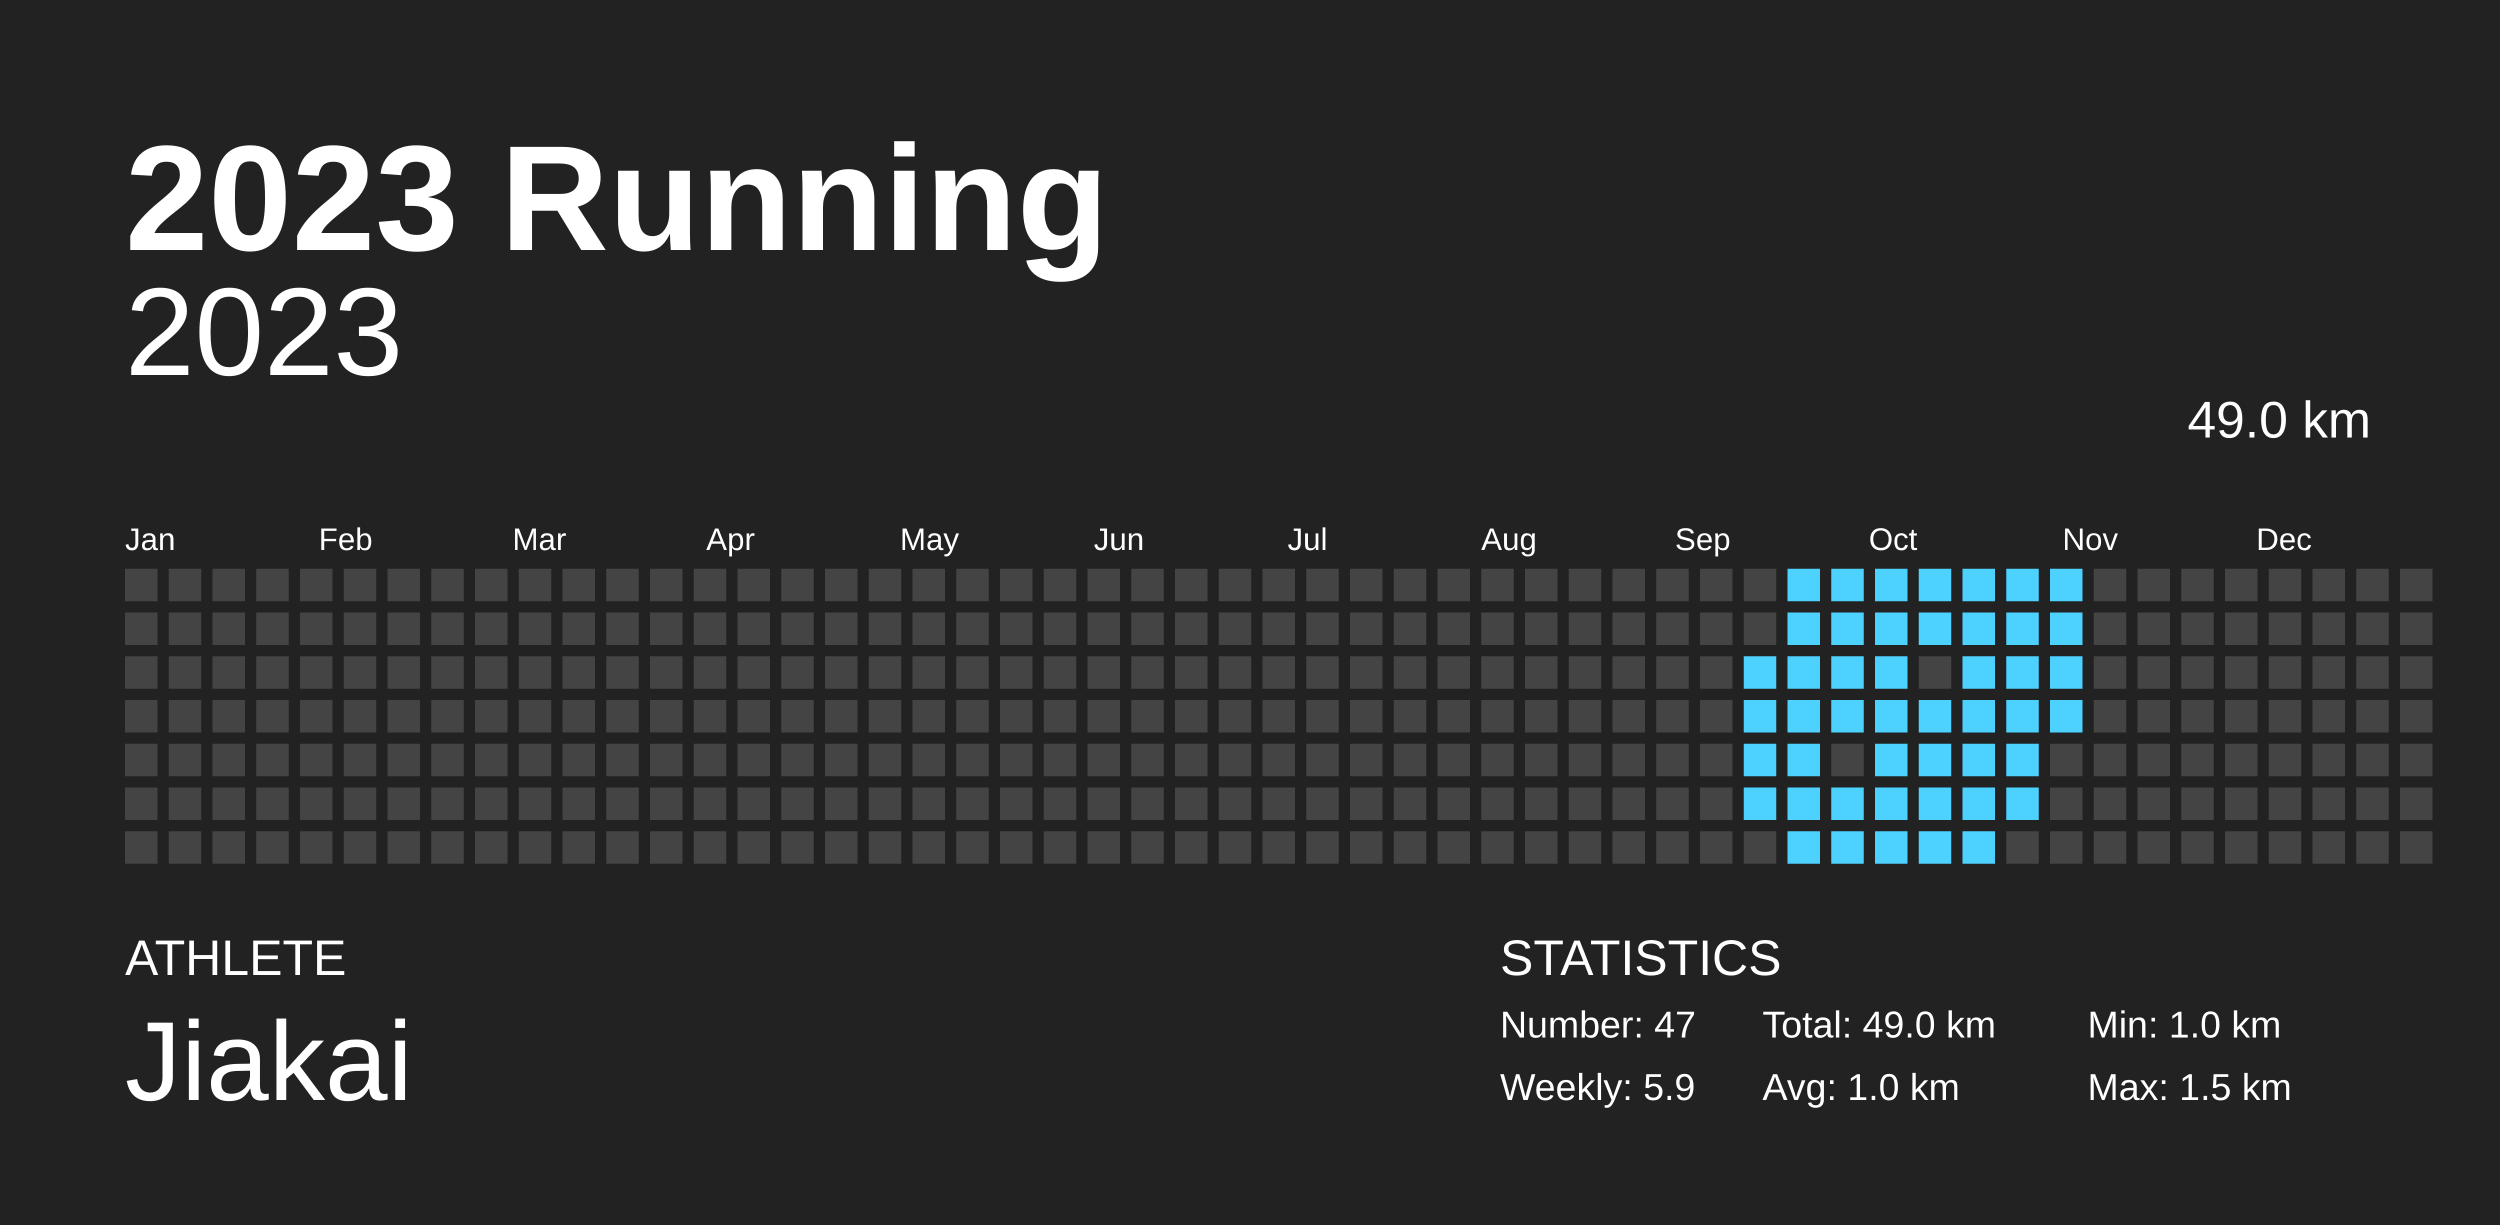
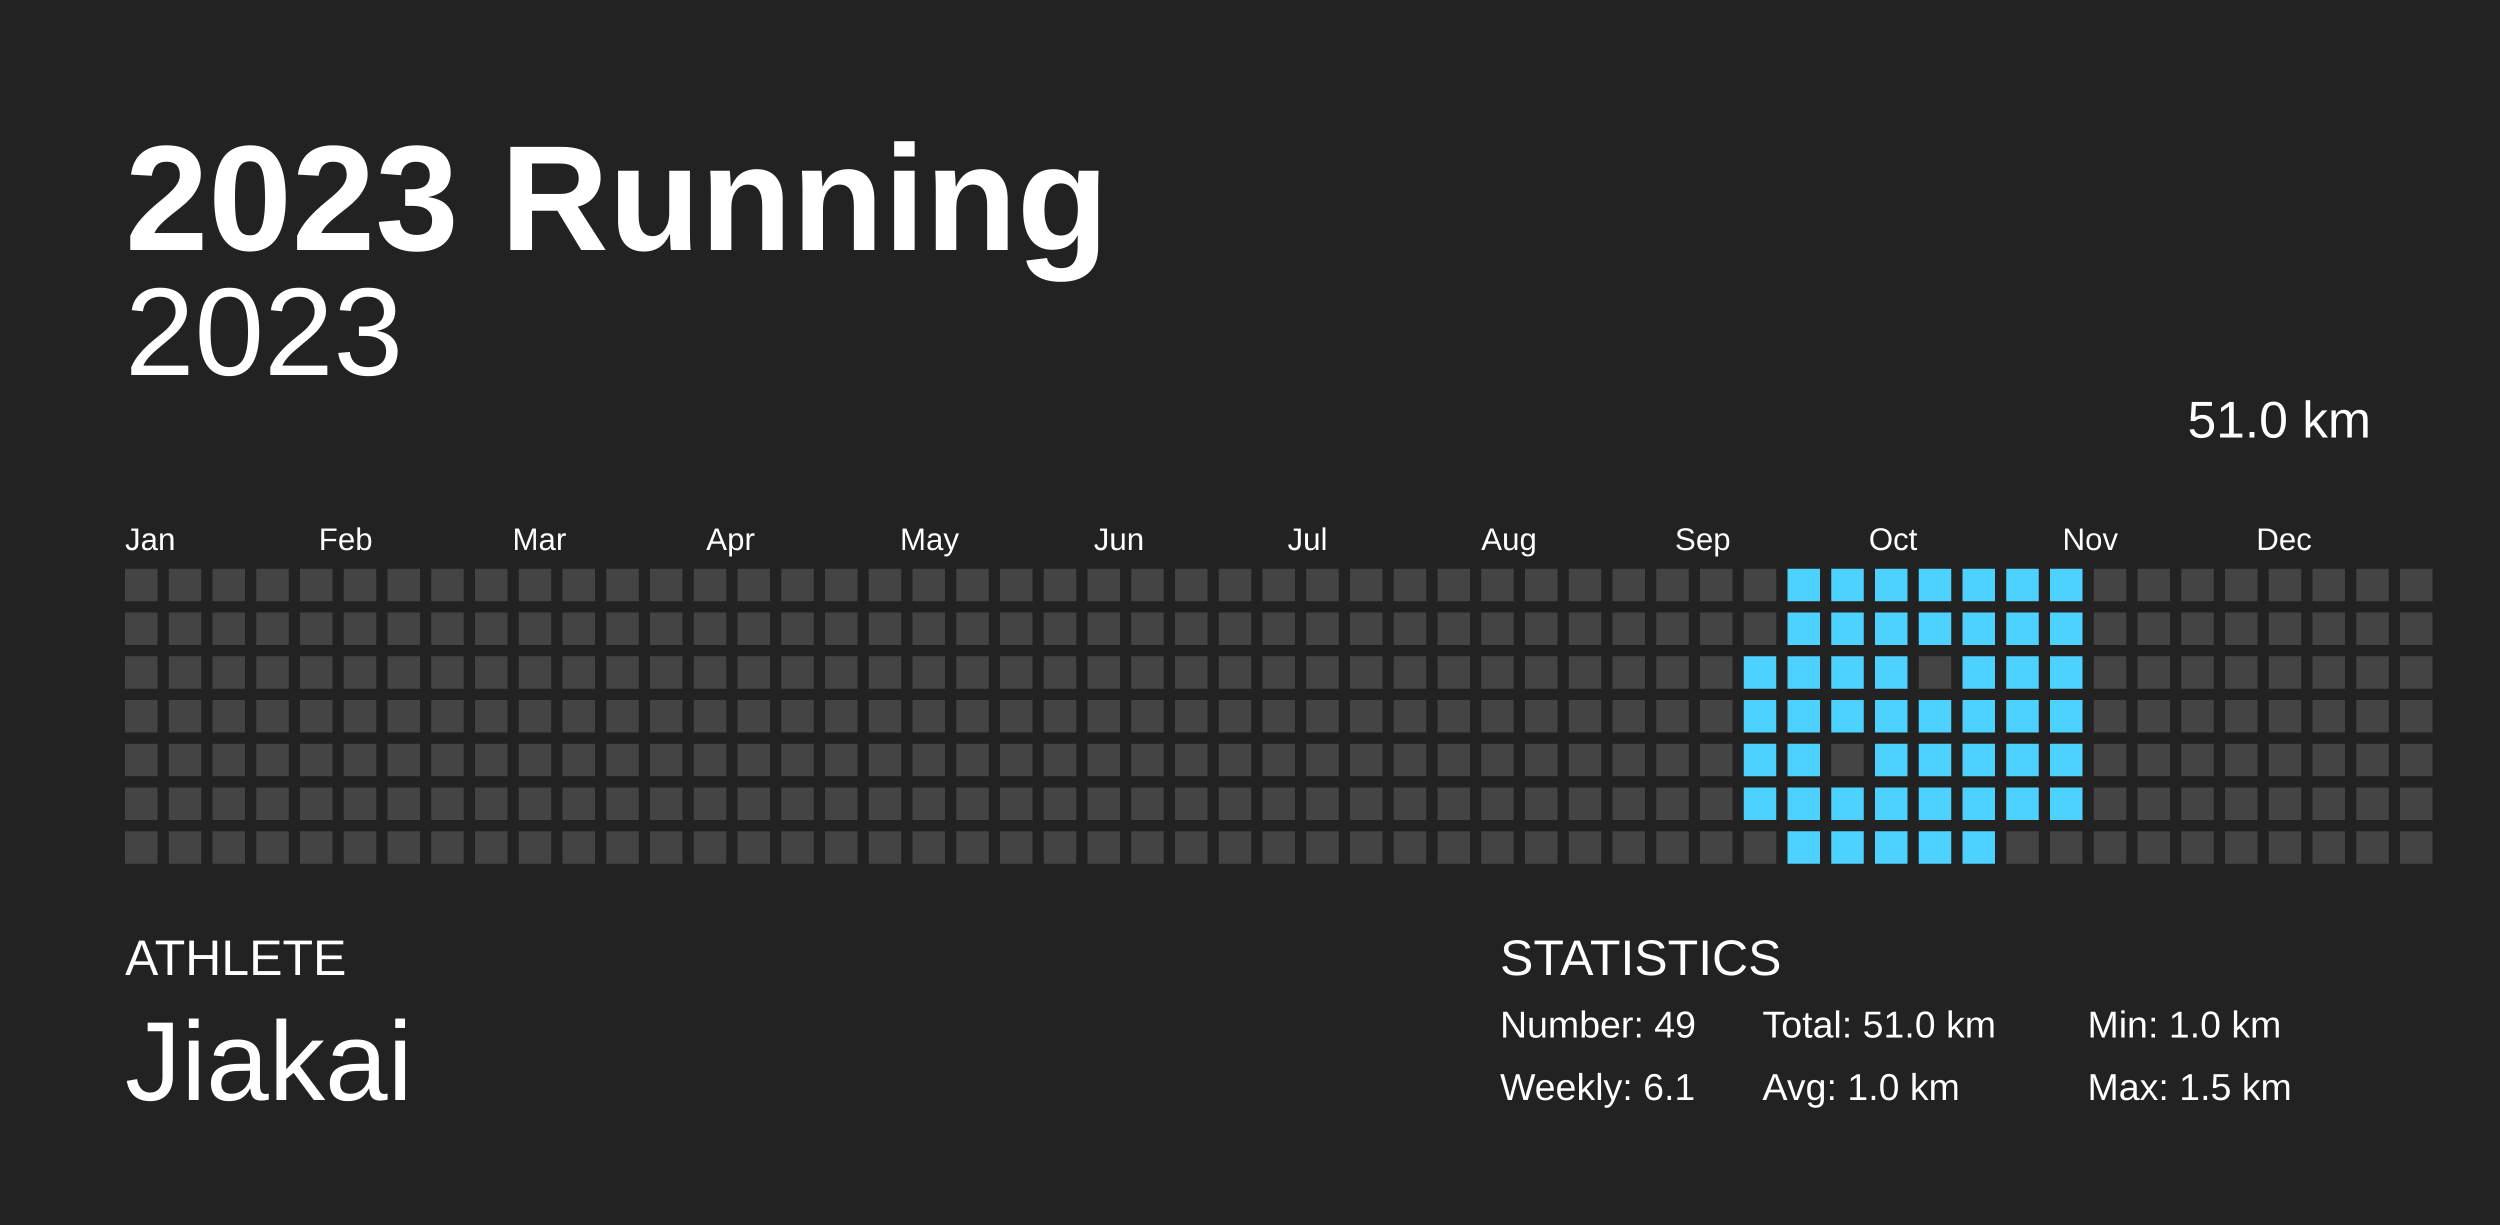
<svg xmlns="http://www.w3.org/2000/svg" baseProfile="full" height="98mm" version="1.1" viewBox="0,0,200,98" width="200mm">
  <defs />
  <rect fill="#222222" height="98" width="200" x="0" y="0" />
  <text fill="#FFFFFF" style="font-size:12px; font-family:Arial; font-weight:bold;" x="10" y="20">2023 Running</text>
  <text fill="#FFFFFF" style="font-size:4px; font-family:Arial" x="10" y="78">ATHLETE</text>
  <text fill="#FFFFFF" style="font-size:9px; font-family:Arial" x="10" y="88">Jiakai</text>
  <text fill="#FFFFFF" style="font-size:4px; font-family:Arial" x="120" y="78">STATISTICS</text>
-   <text fill="#FFFFFF" style="font-size:3px; font-family:Arial" x="120" y="83">Number: 47</text>
-   <text fill="#FFFFFF" style="font-size:3px; font-family:Arial" x="120" y="88">Weekly: 5.9</text>
-   <text fill="#FFFFFF" style="font-size:3px; font-family:Arial" x="141" y="83">Total: 49.0 km</text>
+   <text fill="#FFFFFF" style="font-size:3px; font-family:Arial" x="120" y="83">Number: 49</text>
+   <text fill="#FFFFFF" style="font-size:3px; font-family:Arial" x="120" y="88">Weekly: 6.1</text>
+   <text fill="#FFFFFF" style="font-size:3px; font-family:Arial" x="141" y="83">Total: 51.0 km</text>
  <text fill="#FFFFFF" style="font-size:3px; font-family:Arial" x="141" y="88">Avg: 1.0 km</text>
  <text fill="#FFFFFF" style="font-size:3px; font-family:Arial" x="167" y="83">Min: 1.0 km</text>
  <text fill="#FFFFFF" style="font-size:3px; font-family:Arial" x="167" y="88">Max: 1.5 km</text>
  <text alignment-baseline="hanging" fill="#FFFFFF" style="font-size:10.0px; font-family:Arial;" x="10" y="30">2023</text>
-   <text alignment-baseline="hanging" fill="#FFFFFF" style="font-size:4.125px; font-family:Arial;" x="175" y="35">49.0 km</text>
+   <text alignment-baseline="hanging" fill="#FFFFFF" style="font-size:4.125px; font-family:Arial;" x="175" y="35">51.0 km</text>
  <text fill="#FFFFFF" style="font-size:2.5px; font-family:Arial" x="10.0" y="44">Jan</text>
  <text fill="#FFFFFF" style="font-size:2.5px; font-family:Arial" x="25.5" y="44">Feb</text>
  <text fill="#FFFFFF" style="font-size:2.5px; font-family:Arial" x="41.0" y="44">Mar</text>
  <text fill="#FFFFFF" style="font-size:2.5px; font-family:Arial" x="56.5" y="44">Apr</text>
  <text fill="#FFFFFF" style="font-size:2.5px; font-family:Arial" x="72.0" y="44">May</text>
  <text fill="#FFFFFF" style="font-size:2.5px; font-family:Arial" x="87.5" y="44">Jun</text>
  <text fill="#FFFFFF" style="font-size:2.5px; font-family:Arial" x="103.0" y="44">Jul</text>
  <text fill="#FFFFFF" style="font-size:2.5px; font-family:Arial" x="118.5" y="44">Aug</text>
  <text fill="#FFFFFF" style="font-size:2.5px; font-family:Arial" x="134.0" y="44">Sep</text>
  <text fill="#FFFFFF" style="font-size:2.5px; font-family:Arial" x="149.5" y="44">Oct</text>
  <text fill="#FFFFFF" style="font-size:2.5px; font-family:Arial" x="165.0" y="44">Nov</text>
  <text fill="#FFFFFF" style="font-size:2.5px; font-family:Arial" x="180.5" y="44">Dec</text>
  <rect fill="#444444" height="2.6" width="2.6" x="10.0" y="45.5" />
  <rect fill="#444444" height="2.6" width="2.6" x="10.0" y="49.0" />
  <rect fill="#444444" height="2.6" width="2.6" x="10.0" y="52.5" />
  <rect fill="#444444" height="2.6" width="2.6" x="10.0" y="56.0" />
  <rect fill="#444444" height="2.6" width="2.6" x="10.0" y="59.5" />
  <rect fill="#444444" height="2.6" width="2.6" x="10.0" y="63.0" />
  <rect fill="#444444" height="2.6" width="2.6" x="10.0" y="66.5" />
  <rect fill="#444444" height="2.6" width="2.6" x="13.5" y="45.5" />
  <rect fill="#444444" height="2.6" width="2.6" x="13.5" y="49.0" />
  <rect fill="#444444" height="2.6" width="2.6" x="13.5" y="52.5" />
  <rect fill="#444444" height="2.6" width="2.6" x="13.5" y="56.0" />
  <rect fill="#444444" height="2.6" width="2.6" x="13.5" y="59.5" />
  <rect fill="#444444" height="2.6" width="2.6" x="13.5" y="63.0" />
  <rect fill="#444444" height="2.6" width="2.6" x="13.5" y="66.5" />
  <rect fill="#444444" height="2.6" width="2.6" x="17.0" y="45.5" />
  <rect fill="#444444" height="2.6" width="2.6" x="17.0" y="49.0" />
  <rect fill="#444444" height="2.6" width="2.6" x="17.0" y="52.5" />
  <rect fill="#444444" height="2.6" width="2.6" x="17.0" y="56.0" />
  <rect fill="#444444" height="2.6" width="2.6" x="17.0" y="59.5" />
  <rect fill="#444444" height="2.6" width="2.6" x="17.0" y="63.0" />
  <rect fill="#444444" height="2.6" width="2.6" x="17.0" y="66.5" />
  <rect fill="#444444" height="2.6" width="2.6" x="20.5" y="45.5" />
  <rect fill="#444444" height="2.6" width="2.6" x="20.5" y="49.0" />
  <rect fill="#444444" height="2.6" width="2.6" x="20.5" y="52.5" />
  <rect fill="#444444" height="2.6" width="2.6" x="20.5" y="56.0" />
  <rect fill="#444444" height="2.6" width="2.6" x="20.5" y="59.5" />
  <rect fill="#444444" height="2.6" width="2.6" x="20.5" y="63.0" />
  <rect fill="#444444" height="2.6" width="2.6" x="20.5" y="66.5" />
  <rect fill="#444444" height="2.6" width="2.6" x="24.0" y="45.5" />
  <rect fill="#444444" height="2.6" width="2.6" x="24.0" y="49.0" />
  <rect fill="#444444" height="2.6" width="2.6" x="24.0" y="52.5" />
  <rect fill="#444444" height="2.6" width="2.6" x="24.0" y="56.0" />
  <rect fill="#444444" height="2.6" width="2.6" x="24.0" y="59.5" />
  <rect fill="#444444" height="2.6" width="2.6" x="24.0" y="63.0" />
  <rect fill="#444444" height="2.6" width="2.6" x="24.0" y="66.5" />
  <rect fill="#444444" height="2.6" width="2.6" x="27.5" y="45.5" />
  <rect fill="#444444" height="2.6" width="2.6" x="27.5" y="49.0" />
  <rect fill="#444444" height="2.6" width="2.6" x="27.5" y="52.5" />
  <rect fill="#444444" height="2.6" width="2.6" x="27.5" y="56.0" />
  <rect fill="#444444" height="2.6" width="2.6" x="27.5" y="59.5" />
  <rect fill="#444444" height="2.6" width="2.6" x="27.5" y="63.0" />
  <rect fill="#444444" height="2.6" width="2.6" x="27.5" y="66.5" />
  <rect fill="#444444" height="2.6" width="2.6" x="31.0" y="45.5" />
  <rect fill="#444444" height="2.6" width="2.6" x="31.0" y="49.0" />
  <rect fill="#444444" height="2.6" width="2.6" x="31.0" y="52.5" />
  <rect fill="#444444" height="2.6" width="2.6" x="31.0" y="56.0" />
  <rect fill="#444444" height="2.6" width="2.6" x="31.0" y="59.5" />
  <rect fill="#444444" height="2.6" width="2.6" x="31.0" y="63.0" />
  <rect fill="#444444" height="2.6" width="2.6" x="31.0" y="66.5" />
  <rect fill="#444444" height="2.6" width="2.6" x="34.5" y="45.5" />
  <rect fill="#444444" height="2.6" width="2.6" x="34.5" y="49.0" />
  <rect fill="#444444" height="2.6" width="2.6" x="34.5" y="52.5" />
  <rect fill="#444444" height="2.6" width="2.6" x="34.5" y="56.0" />
  <rect fill="#444444" height="2.6" width="2.6" x="34.5" y="59.5" />
  <rect fill="#444444" height="2.6" width="2.6" x="34.5" y="63.0" />
  <rect fill="#444444" height="2.6" width="2.6" x="34.5" y="66.5" />
  <rect fill="#444444" height="2.6" width="2.6" x="38.0" y="45.5" />
  <rect fill="#444444" height="2.6" width="2.6" x="38.0" y="49.0" />
  <rect fill="#444444" height="2.6" width="2.6" x="38.0" y="52.5" />
  <rect fill="#444444" height="2.6" width="2.6" x="38.0" y="56.0" />
  <rect fill="#444444" height="2.6" width="2.6" x="38.0" y="59.5" />
  <rect fill="#444444" height="2.6" width="2.6" x="38.0" y="63.0" />
  <rect fill="#444444" height="2.6" width="2.6" x="38.0" y="66.5" />
  <rect fill="#444444" height="2.6" width="2.6" x="41.5" y="45.5" />
  <rect fill="#444444" height="2.6" width="2.6" x="41.5" y="49.0" />
  <rect fill="#444444" height="2.6" width="2.6" x="41.5" y="52.5" />
  <rect fill="#444444" height="2.6" width="2.6" x="41.5" y="56.0" />
  <rect fill="#444444" height="2.6" width="2.6" x="41.5" y="59.5" />
  <rect fill="#444444" height="2.6" width="2.6" x="41.5" y="63.0" />
  <rect fill="#444444" height="2.6" width="2.6" x="41.5" y="66.5" />
  <rect fill="#444444" height="2.6" width="2.6" x="45.0" y="45.5" />
  <rect fill="#444444" height="2.6" width="2.6" x="45.0" y="49.0" />
  <rect fill="#444444" height="2.6" width="2.6" x="45.0" y="52.5" />
  <rect fill="#444444" height="2.6" width="2.6" x="45.0" y="56.0" />
  <rect fill="#444444" height="2.6" width="2.6" x="45.0" y="59.5" />
  <rect fill="#444444" height="2.6" width="2.6" x="45.0" y="63.0" />
  <rect fill="#444444" height="2.6" width="2.6" x="45.0" y="66.5" />
  <rect fill="#444444" height="2.6" width="2.6" x="48.5" y="45.5" />
  <rect fill="#444444" height="2.6" width="2.6" x="48.5" y="49.0" />
  <rect fill="#444444" height="2.6" width="2.6" x="48.5" y="52.5" />
  <rect fill="#444444" height="2.6" width="2.6" x="48.5" y="56.0" />
  <rect fill="#444444" height="2.6" width="2.6" x="48.5" y="59.5" />
  <rect fill="#444444" height="2.6" width="2.6" x="48.5" y="63.0" />
  <rect fill="#444444" height="2.6" width="2.6" x="48.5" y="66.5" />
  <rect fill="#444444" height="2.6" width="2.6" x="52.0" y="45.5" />
  <rect fill="#444444" height="2.6" width="2.6" x="52.0" y="49.0" />
  <rect fill="#444444" height="2.6" width="2.6" x="52.0" y="52.5" />
  <rect fill="#444444" height="2.6" width="2.6" x="52.0" y="56.0" />
  <rect fill="#444444" height="2.6" width="2.6" x="52.0" y="59.5" />
  <rect fill="#444444" height="2.6" width="2.6" x="52.0" y="63.0" />
  <rect fill="#444444" height="2.6" width="2.6" x="52.0" y="66.5" />
  <rect fill="#444444" height="2.6" width="2.6" x="55.5" y="45.5" />
  <rect fill="#444444" height="2.6" width="2.6" x="55.5" y="49.0" />
  <rect fill="#444444" height="2.6" width="2.6" x="55.5" y="52.5" />
  <rect fill="#444444" height="2.6" width="2.6" x="55.5" y="56.0" />
  <rect fill="#444444" height="2.6" width="2.6" x="55.5" y="59.5" />
  <rect fill="#444444" height="2.6" width="2.6" x="55.5" y="63.0" />
  <rect fill="#444444" height="2.6" width="2.6" x="55.5" y="66.5" />
  <rect fill="#444444" height="2.6" width="2.6" x="59.0" y="45.5" />
  <rect fill="#444444" height="2.6" width="2.6" x="59.0" y="49.0" />
  <rect fill="#444444" height="2.6" width="2.6" x="59.0" y="52.5" />
  <rect fill="#444444" height="2.6" width="2.6" x="59.0" y="56.0" />
  <rect fill="#444444" height="2.6" width="2.6" x="59.0" y="59.5" />
  <rect fill="#444444" height="2.6" width="2.6" x="59.0" y="63.0" />
  <rect fill="#444444" height="2.6" width="2.6" x="59.0" y="66.5" />
  <rect fill="#444444" height="2.6" width="2.6" x="62.5" y="45.5" />
  <rect fill="#444444" height="2.6" width="2.6" x="62.5" y="49.0" />
  <rect fill="#444444" height="2.6" width="2.6" x="62.5" y="52.5" />
  <rect fill="#444444" height="2.6" width="2.6" x="62.5" y="56.0" />
  <rect fill="#444444" height="2.6" width="2.6" x="62.5" y="59.5" />
  <rect fill="#444444" height="2.6" width="2.6" x="62.5" y="63.0" />
  <rect fill="#444444" height="2.6" width="2.6" x="62.5" y="66.5" />
  <rect fill="#444444" height="2.6" width="2.6" x="66.0" y="45.5" />
  <rect fill="#444444" height="2.6" width="2.6" x="66.0" y="49.0" />
  <rect fill="#444444" height="2.6" width="2.6" x="66.0" y="52.5" />
  <rect fill="#444444" height="2.6" width="2.6" x="66.0" y="56.0" />
  <rect fill="#444444" height="2.6" width="2.6" x="66.0" y="59.5" />
  <rect fill="#444444" height="2.6" width="2.6" x="66.0" y="63.0" />
  <rect fill="#444444" height="2.6" width="2.6" x="66.0" y="66.5" />
  <rect fill="#444444" height="2.6" width="2.6" x="69.5" y="45.5" />
  <rect fill="#444444" height="2.6" width="2.6" x="69.5" y="49.0" />
  <rect fill="#444444" height="2.6" width="2.6" x="69.5" y="52.5" />
  <rect fill="#444444" height="2.6" width="2.6" x="69.5" y="56.0" />
  <rect fill="#444444" height="2.6" width="2.6" x="69.5" y="59.5" />
  <rect fill="#444444" height="2.6" width="2.6" x="69.5" y="63.0" />
  <rect fill="#444444" height="2.6" width="2.6" x="69.5" y="66.5" />
  <rect fill="#444444" height="2.6" width="2.6" x="73.0" y="45.5" />
  <rect fill="#444444" height="2.6" width="2.6" x="73.0" y="49.0" />
  <rect fill="#444444" height="2.6" width="2.6" x="73.0" y="52.5" />
  <rect fill="#444444" height="2.6" width="2.6" x="73.0" y="56.0" />
  <rect fill="#444444" height="2.6" width="2.6" x="73.0" y="59.5" />
  <rect fill="#444444" height="2.6" width="2.6" x="73.0" y="63.0" />
  <rect fill="#444444" height="2.6" width="2.6" x="73.0" y="66.5" />
  <rect fill="#444444" height="2.6" width="2.6" x="76.5" y="45.5" />
  <rect fill="#444444" height="2.6" width="2.6" x="76.5" y="49.0" />
  <rect fill="#444444" height="2.6" width="2.6" x="76.5" y="52.5" />
  <rect fill="#444444" height="2.6" width="2.6" x="76.5" y="56.0" />
  <rect fill="#444444" height="2.6" width="2.6" x="76.5" y="59.5" />
  <rect fill="#444444" height="2.6" width="2.6" x="76.5" y="63.0" />
  <rect fill="#444444" height="2.6" width="2.6" x="76.5" y="66.5" />
  <rect fill="#444444" height="2.6" width="2.6" x="80.0" y="45.5" />
  <rect fill="#444444" height="2.6" width="2.6" x="80.0" y="49.0" />
  <rect fill="#444444" height="2.6" width="2.6" x="80.0" y="52.5" />
  <rect fill="#444444" height="2.6" width="2.6" x="80.0" y="56.0" />
  <rect fill="#444444" height="2.6" width="2.6" x="80.0" y="59.5" />
  <rect fill="#444444" height="2.6" width="2.6" x="80.0" y="63.0" />
  <rect fill="#444444" height="2.6" width="2.6" x="80.0" y="66.5" />
  <rect fill="#444444" height="2.6" width="2.6" x="83.5" y="45.5" />
  <rect fill="#444444" height="2.6" width="2.6" x="83.5" y="49.0" />
  <rect fill="#444444" height="2.6" width="2.6" x="83.5" y="52.5" />
  <rect fill="#444444" height="2.6" width="2.6" x="83.5" y="56.0" />
  <rect fill="#444444" height="2.6" width="2.6" x="83.5" y="59.5" />
  <rect fill="#444444" height="2.6" width="2.6" x="83.5" y="63.0" />
  <rect fill="#444444" height="2.6" width="2.6" x="83.5" y="66.5" />
  <rect fill="#444444" height="2.6" width="2.6" x="87.0" y="45.5" />
  <rect fill="#444444" height="2.6" width="2.6" x="87.0" y="49.0" />
  <rect fill="#444444" height="2.6" width="2.6" x="87.0" y="52.5" />
  <rect fill="#444444" height="2.6" width="2.6" x="87.0" y="56.0" />
  <rect fill="#444444" height="2.6" width="2.6" x="87.0" y="59.5" />
  <rect fill="#444444" height="2.6" width="2.6" x="87.0" y="63.0" />
  <rect fill="#444444" height="2.6" width="2.6" x="87.0" y="66.5" />
  <rect fill="#444444" height="2.6" width="2.6" x="90.5" y="45.5" />
  <rect fill="#444444" height="2.6" width="2.6" x="90.5" y="49.0" />
  <rect fill="#444444" height="2.6" width="2.6" x="90.5" y="52.5" />
  <rect fill="#444444" height="2.6" width="2.6" x="90.5" y="56.0" />
  <rect fill="#444444" height="2.6" width="2.6" x="90.5" y="59.5" />
  <rect fill="#444444" height="2.6" width="2.6" x="90.5" y="63.0" />
  <rect fill="#444444" height="2.6" width="2.6" x="90.5" y="66.5" />
  <rect fill="#444444" height="2.6" width="2.6" x="94.0" y="45.5" />
  <rect fill="#444444" height="2.6" width="2.6" x="94.0" y="49.0" />
  <rect fill="#444444" height="2.6" width="2.6" x="94.0" y="52.5" />
  <rect fill="#444444" height="2.6" width="2.6" x="94.0" y="56.0" />
  <rect fill="#444444" height="2.6" width="2.6" x="94.0" y="59.5" />
  <rect fill="#444444" height="2.6" width="2.6" x="94.0" y="63.0" />
  <rect fill="#444444" height="2.6" width="2.6" x="94.0" y="66.5" />
  <rect fill="#444444" height="2.6" width="2.6" x="97.5" y="45.5" />
  <rect fill="#444444" height="2.6" width="2.6" x="97.5" y="49.0" />
  <rect fill="#444444" height="2.6" width="2.6" x="97.5" y="52.5" />
  <rect fill="#444444" height="2.6" width="2.6" x="97.5" y="56.0" />
  <rect fill="#444444" height="2.6" width="2.6" x="97.5" y="59.5" />
  <rect fill="#444444" height="2.6" width="2.6" x="97.5" y="63.0" />
  <rect fill="#444444" height="2.6" width="2.6" x="97.5" y="66.5" />
  <rect fill="#444444" height="2.6" width="2.6" x="101.0" y="45.5" />
  <rect fill="#444444" height="2.6" width="2.6" x="101.0" y="49.0" />
  <rect fill="#444444" height="2.6" width="2.6" x="101.0" y="52.5" />
  <rect fill="#444444" height="2.6" width="2.6" x="101.0" y="56.0" />
  <rect fill="#444444" height="2.6" width="2.6" x="101.0" y="59.5" />
  <rect fill="#444444" height="2.6" width="2.6" x="101.0" y="63.0" />
  <rect fill="#444444" height="2.6" width="2.6" x="101.0" y="66.5" />
  <rect fill="#444444" height="2.6" width="2.6" x="104.5" y="45.5" />
  <rect fill="#444444" height="2.6" width="2.6" x="104.5" y="49.0" />
  <rect fill="#444444" height="2.6" width="2.6" x="104.5" y="52.5" />
  <rect fill="#444444" height="2.6" width="2.6" x="104.5" y="56.0" />
  <rect fill="#444444" height="2.6" width="2.6" x="104.5" y="59.5" />
  <rect fill="#444444" height="2.6" width="2.6" x="104.5" y="63.0" />
  <rect fill="#444444" height="2.6" width="2.6" x="104.5" y="66.5" />
  <rect fill="#444444" height="2.6" width="2.6" x="108.0" y="45.5" />
  <rect fill="#444444" height="2.6" width="2.6" x="108.0" y="49.0" />
  <rect fill="#444444" height="2.6" width="2.6" x="108.0" y="52.5" />
  <rect fill="#444444" height="2.6" width="2.6" x="108.0" y="56.0" />
  <rect fill="#444444" height="2.6" width="2.6" x="108.0" y="59.5" />
  <rect fill="#444444" height="2.6" width="2.6" x="108.0" y="63.0" />
  <rect fill="#444444" height="2.6" width="2.6" x="108.0" y="66.5" />
  <rect fill="#444444" height="2.6" width="2.6" x="111.5" y="45.5" />
  <rect fill="#444444" height="2.6" width="2.6" x="111.5" y="49.0" />
  <rect fill="#444444" height="2.6" width="2.6" x="111.5" y="52.5" />
  <rect fill="#444444" height="2.6" width="2.6" x="111.5" y="56.0" />
  <rect fill="#444444" height="2.6" width="2.6" x="111.5" y="59.5" />
  <rect fill="#444444" height="2.6" width="2.6" x="111.5" y="63.0" />
  <rect fill="#444444" height="2.6" width="2.6" x="111.5" y="66.5" />
  <rect fill="#444444" height="2.6" width="2.6" x="115.0" y="45.5" />
  <rect fill="#444444" height="2.6" width="2.6" x="115.0" y="49.0" />
  <rect fill="#444444" height="2.6" width="2.6" x="115.0" y="52.5" />
  <rect fill="#444444" height="2.6" width="2.6" x="115.0" y="56.0" />
  <rect fill="#444444" height="2.6" width="2.6" x="115.0" y="59.5" />
  <rect fill="#444444" height="2.6" width="2.6" x="115.0" y="63.0" />
  <rect fill="#444444" height="2.6" width="2.6" x="115.0" y="66.5" />
  <rect fill="#444444" height="2.6" width="2.6" x="118.5" y="45.5" />
  <rect fill="#444444" height="2.6" width="2.6" x="118.5" y="49.0" />
  <rect fill="#444444" height="2.6" width="2.6" x="118.5" y="52.5" />
  <rect fill="#444444" height="2.6" width="2.6" x="118.5" y="56.0" />
  <rect fill="#444444" height="2.6" width="2.6" x="118.5" y="59.5" />
  <rect fill="#444444" height="2.6" width="2.6" x="118.5" y="63.0" />
  <rect fill="#444444" height="2.6" width="2.6" x="118.5" y="66.5" />
  <rect fill="#444444" height="2.6" width="2.6" x="122.0" y="45.5" />
  <rect fill="#444444" height="2.6" width="2.6" x="122.0" y="49.0" />
  <rect fill="#444444" height="2.6" width="2.6" x="122.0" y="52.5" />
  <rect fill="#444444" height="2.6" width="2.6" x="122.0" y="56.0" />
  <rect fill="#444444" height="2.6" width="2.6" x="122.0" y="59.5" />
  <rect fill="#444444" height="2.6" width="2.6" x="122.0" y="63.0" />
  <rect fill="#444444" height="2.6" width="2.6" x="122.0" y="66.5" />
  <rect fill="#444444" height="2.6" width="2.6" x="125.5" y="45.5" />
  <rect fill="#444444" height="2.6" width="2.6" x="125.5" y="49.0" />
  <rect fill="#444444" height="2.6" width="2.6" x="125.5" y="52.5" />
  <rect fill="#444444" height="2.6" width="2.6" x="125.5" y="56.0" />
  <rect fill="#444444" height="2.6" width="2.6" x="125.5" y="59.5" />
  <rect fill="#444444" height="2.6" width="2.6" x="125.5" y="63.0" />
  <rect fill="#444444" height="2.6" width="2.6" x="125.5" y="66.5" />
  <rect fill="#444444" height="2.6" width="2.6" x="129.0" y="45.5" />
  <rect fill="#444444" height="2.6" width="2.6" x="129.0" y="49.0" />
  <rect fill="#444444" height="2.6" width="2.6" x="129.0" y="52.5" />
  <rect fill="#444444" height="2.6" width="2.6" x="129.0" y="56.0" />
  <rect fill="#444444" height="2.6" width="2.6" x="129.0" y="59.5" />
  <rect fill="#444444" height="2.6" width="2.6" x="129.0" y="63.0" />
  <rect fill="#444444" height="2.6" width="2.6" x="129.0" y="66.5" />
  <rect fill="#444444" height="2.6" width="2.6" x="132.5" y="45.5" />
  <rect fill="#444444" height="2.6" width="2.6" x="132.5" y="49.0" />
  <rect fill="#444444" height="2.6" width="2.6" x="132.5" y="52.5" />
  <rect fill="#444444" height="2.6" width="2.6" x="132.5" y="56.0" />
  <rect fill="#444444" height="2.6" width="2.6" x="132.5" y="59.5" />
  <rect fill="#444444" height="2.6" width="2.6" x="132.5" y="63.0" />
  <rect fill="#444444" height="2.6" width="2.6" x="132.5" y="66.5" />
  <rect fill="#444444" height="2.6" width="2.6" x="136.0" y="45.5" />
  <rect fill="#444444" height="2.6" width="2.6" x="136.0" y="49.0" />
  <rect fill="#444444" height="2.6" width="2.6" x="136.0" y="52.5" />
  <rect fill="#444444" height="2.6" width="2.6" x="136.0" y="56.0" />
  <rect fill="#444444" height="2.6" width="2.6" x="136.0" y="59.5" />
  <rect fill="#444444" height="2.6" width="2.6" x="136.0" y="63.0" />
  <rect fill="#444444" height="2.6" width="2.6" x="136.0" y="66.5" />
  <rect fill="#444444" height="2.6" width="2.6" x="139.5" y="45.5" />
  <rect fill="#444444" height="2.6" width="2.6" x="139.5" y="49.0" />
  <rect fill="#4dd2ff" height="2.6" width="2.6" x="139.5" y="52.5" />
  <rect fill="#4dd2ff" height="2.6" width="2.6" x="139.5" y="56.0" />
  <rect fill="#4dd2ff" height="2.6" width="2.6" x="139.5" y="59.5" />
  <rect fill="#4dd2ff" height="2.6" width="2.6" x="139.5" y="63.0" />
  <rect fill="#444444" height="2.6" width="2.6" x="139.5" y="66.5" />
  <rect fill="#4dd2ff" height="2.6" width="2.6" x="143.0" y="45.5" />
  <rect fill="#4dd2ff" height="2.6" width="2.6" x="143.0" y="49.0" />
  <rect fill="#4dd2ff" height="2.6" width="2.6" x="143.0" y="52.5" />
  <rect fill="#4dd2ff" height="2.6" width="2.6" x="143.0" y="56.0" />
  <rect fill="#4dd2ff" height="2.6" width="2.6" x="143.0" y="59.5" />
  <rect fill="#4dd2ff" height="2.6" width="2.6" x="143.0" y="63.0" />
  <rect fill="#4dd2ff" height="2.6" width="2.6" x="143.0" y="66.5" />
  <rect fill="#4dd2ff" height="2.6" width="2.6" x="146.5" y="45.5" />
  <rect fill="#4dd2ff" height="2.6" width="2.6" x="146.5" y="49.0" />
  <rect fill="#4dd2ff" height="2.6" width="2.6" x="146.5" y="52.5" />
  <rect fill="#4dd2ff" height="2.6" width="2.6" x="146.5" y="56.0" />
  <rect fill="#444444" height="2.6" width="2.6" x="146.5" y="59.5" />
  <rect fill="#4dd2ff" height="2.6" width="2.6" x="146.5" y="63.0" />
  <rect fill="#4dd2ff" height="2.6" width="2.6" x="146.5" y="66.5" />
  <rect fill="#4dd2ff" height="2.6" width="2.6" x="150.0" y="45.5" />
  <rect fill="#4dd2ff" height="2.6" width="2.6" x="150.0" y="49.0" />
  <rect fill="#4dd2ff" height="2.6" width="2.6" x="150.0" y="52.5" />
  <rect fill="#4dd2ff" height="2.6" width="2.6" x="150.0" y="56.0" />
  <rect fill="#4dd2ff" height="2.6" width="2.6" x="150.0" y="59.5" />
  <rect fill="#4dd2ff" height="2.6" width="2.6" x="150.0" y="63.0" />
  <rect fill="#4dd2ff" height="2.6" width="2.6" x="150.0" y="66.5" />
  <rect fill="#4dd2ff" height="2.6" width="2.6" x="153.5" y="45.5" />
  <rect fill="#4dd2ff" height="2.6" width="2.6" x="153.5" y="49.0" />
  <rect fill="#444444" height="2.6" width="2.6" x="153.5" y="52.5" />
  <rect fill="#4dd2ff" height="2.6" width="2.6" x="153.5" y="56.0" />
  <rect fill="#4dd2ff" height="2.6" width="2.6" x="153.5" y="59.5" />
  <rect fill="#4dd2ff" height="2.6" width="2.6" x="153.5" y="63.0" />
  <rect fill="#4dd2ff" height="2.6" width="2.6" x="153.5" y="66.5" />
  <rect fill="#4dd2ff" height="2.6" width="2.6" x="157.0" y="45.5" />
  <rect fill="#4dd2ff" height="2.6" width="2.6" x="157.0" y="49.0" />
  <rect fill="#4dd2ff" height="2.6" width="2.6" x="157.0" y="52.5" />
  <rect fill="#4dd2ff" height="2.6" width="2.6" x="157.0" y="56.0" />
  <rect fill="#4dd2ff" height="2.6" width="2.6" x="157.0" y="59.5" />
  <rect fill="#4dd2ff" height="2.6" width="2.6" x="157.0" y="63.0" />
  <rect fill="#4dd2ff" height="2.6" width="2.6" x="157.0" y="66.5" />
  <rect fill="#4dd2ff" height="2.6" width="2.6" x="160.5" y="45.5" />
  <rect fill="#4dd2ff" height="2.6" width="2.6" x="160.5" y="49.0" />
  <rect fill="#4dd2ff" height="2.6" width="2.6" x="160.5" y="52.5" />
  <rect fill="#4dd2ff" height="2.6" width="2.6" x="160.5" y="56.0" />
  <rect fill="#4dd2ff" height="2.6" width="2.6" x="160.5" y="59.5" />
  <rect fill="#4dd2ff" height="2.6" width="2.6" x="160.5" y="63.0" />
  <rect fill="#444444" height="2.6" width="2.6" x="160.5" y="66.5" />
  <rect fill="#4dd2ff" height="2.6" width="2.6" x="164.0" y="45.5" />
  <rect fill="#4dd2ff" height="2.6" width="2.6" x="164.0" y="49.0" />
  <rect fill="#4dd2ff" height="2.6" width="2.6" x="164.0" y="52.5" />
  <rect fill="#4dd2ff" height="2.6" width="2.6" x="164.0" y="56.0" />
-   <rect fill="#444444" height="2.6" width="2.6" x="164.0" y="59.5" />
-   <rect fill="#444444" height="2.6" width="2.6" x="164.0" y="63.0" />
+   <rect fill="#4dd2ff" height="2.6" width="2.6" x="164.0" y="59.5" />
+   <rect fill="#4dd2ff" height="2.6" width="2.6" x="164.0" y="63.0" />
  <rect fill="#444444" height="2.6" width="2.6" x="164.0" y="66.5" />
  <rect fill="#444444" height="2.6" width="2.6" x="167.5" y="45.5" />
  <rect fill="#444444" height="2.6" width="2.6" x="167.5" y="49.0" />
  <rect fill="#444444" height="2.6" width="2.6" x="167.5" y="52.5" />
  <rect fill="#444444" height="2.6" width="2.6" x="167.5" y="56.0" />
  <rect fill="#444444" height="2.6" width="2.6" x="167.5" y="59.5" />
  <rect fill="#444444" height="2.6" width="2.6" x="167.5" y="63.0" />
  <rect fill="#444444" height="2.6" width="2.6" x="167.5" y="66.5" />
  <rect fill="#444444" height="2.6" width="2.6" x="171.0" y="45.5" />
  <rect fill="#444444" height="2.6" width="2.6" x="171.0" y="49.0" />
  <rect fill="#444444" height="2.6" width="2.6" x="171.0" y="52.5" />
  <rect fill="#444444" height="2.6" width="2.6" x="171.0" y="56.0" />
  <rect fill="#444444" height="2.6" width="2.6" x="171.0" y="59.5" />
  <rect fill="#444444" height="2.6" width="2.6" x="171.0" y="63.0" />
  <rect fill="#444444" height="2.6" width="2.6" x="171.0" y="66.5" />
  <rect fill="#444444" height="2.6" width="2.6" x="174.5" y="45.5" />
  <rect fill="#444444" height="2.6" width="2.6" x="174.5" y="49.0" />
  <rect fill="#444444" height="2.6" width="2.6" x="174.5" y="52.5" />
  <rect fill="#444444" height="2.6" width="2.6" x="174.5" y="56.0" />
  <rect fill="#444444" height="2.6" width="2.6" x="174.5" y="59.5" />
  <rect fill="#444444" height="2.6" width="2.6" x="174.5" y="63.0" />
  <rect fill="#444444" height="2.6" width="2.6" x="174.5" y="66.5" />
  <rect fill="#444444" height="2.6" width="2.6" x="178.0" y="45.5" />
  <rect fill="#444444" height="2.6" width="2.6" x="178.0" y="49.0" />
  <rect fill="#444444" height="2.6" width="2.6" x="178.0" y="52.5" />
  <rect fill="#444444" height="2.6" width="2.6" x="178.0" y="56.0" />
  <rect fill="#444444" height="2.6" width="2.6" x="178.0" y="59.5" />
  <rect fill="#444444" height="2.6" width="2.6" x="178.0" y="63.0" />
  <rect fill="#444444" height="2.6" width="2.6" x="178.0" y="66.5" />
  <rect fill="#444444" height="2.6" width="2.6" x="181.5" y="45.5" />
  <rect fill="#444444" height="2.6" width="2.6" x="181.5" y="49.0" />
  <rect fill="#444444" height="2.6" width="2.6" x="181.5" y="52.5" />
  <rect fill="#444444" height="2.6" width="2.6" x="181.5" y="56.0" />
  <rect fill="#444444" height="2.6" width="2.6" x="181.5" y="59.5" />
  <rect fill="#444444" height="2.6" width="2.6" x="181.5" y="63.0" />
  <rect fill="#444444" height="2.6" width="2.6" x="181.5" y="66.5" />
  <rect fill="#444444" height="2.6" width="2.6" x="185.0" y="45.5" />
  <rect fill="#444444" height="2.6" width="2.6" x="185.0" y="49.0" />
  <rect fill="#444444" height="2.6" width="2.6" x="185.0" y="52.5" />
  <rect fill="#444444" height="2.6" width="2.6" x="185.0" y="56.0" />
  <rect fill="#444444" height="2.6" width="2.6" x="185.0" y="59.5" />
  <rect fill="#444444" height="2.6" width="2.6" x="185.0" y="63.0" />
  <rect fill="#444444" height="2.6" width="2.6" x="185.0" y="66.5" />
  <rect fill="#444444" height="2.6" width="2.6" x="188.5" y="45.5" />
  <rect fill="#444444" height="2.6" width="2.6" x="188.5" y="49.0" />
  <rect fill="#444444" height="2.6" width="2.6" x="188.5" y="52.5" />
  <rect fill="#444444" height="2.6" width="2.6" x="188.5" y="56.0" />
  <rect fill="#444444" height="2.6" width="2.6" x="188.5" y="59.5" />
  <rect fill="#444444" height="2.6" width="2.6" x="188.5" y="63.0" />
  <rect fill="#444444" height="2.6" width="2.6" x="188.5" y="66.5" />
  <rect fill="#444444" height="2.6" width="2.6" x="192.0" y="45.5" />
  <rect fill="#444444" height="2.6" width="2.6" x="192.0" y="49.0" />
  <rect fill="#444444" height="2.6" width="2.6" x="192.0" y="52.5" />
  <rect fill="#444444" height="2.6" width="2.6" x="192.0" y="56.0" />
  <rect fill="#444444" height="2.6" width="2.6" x="192.0" y="59.5" />
  <rect fill="#444444" height="2.6" width="2.6" x="192.0" y="63.0" />
  <rect fill="#444444" height="2.6" width="2.6" x="192.0" y="66.5" />
</svg>
